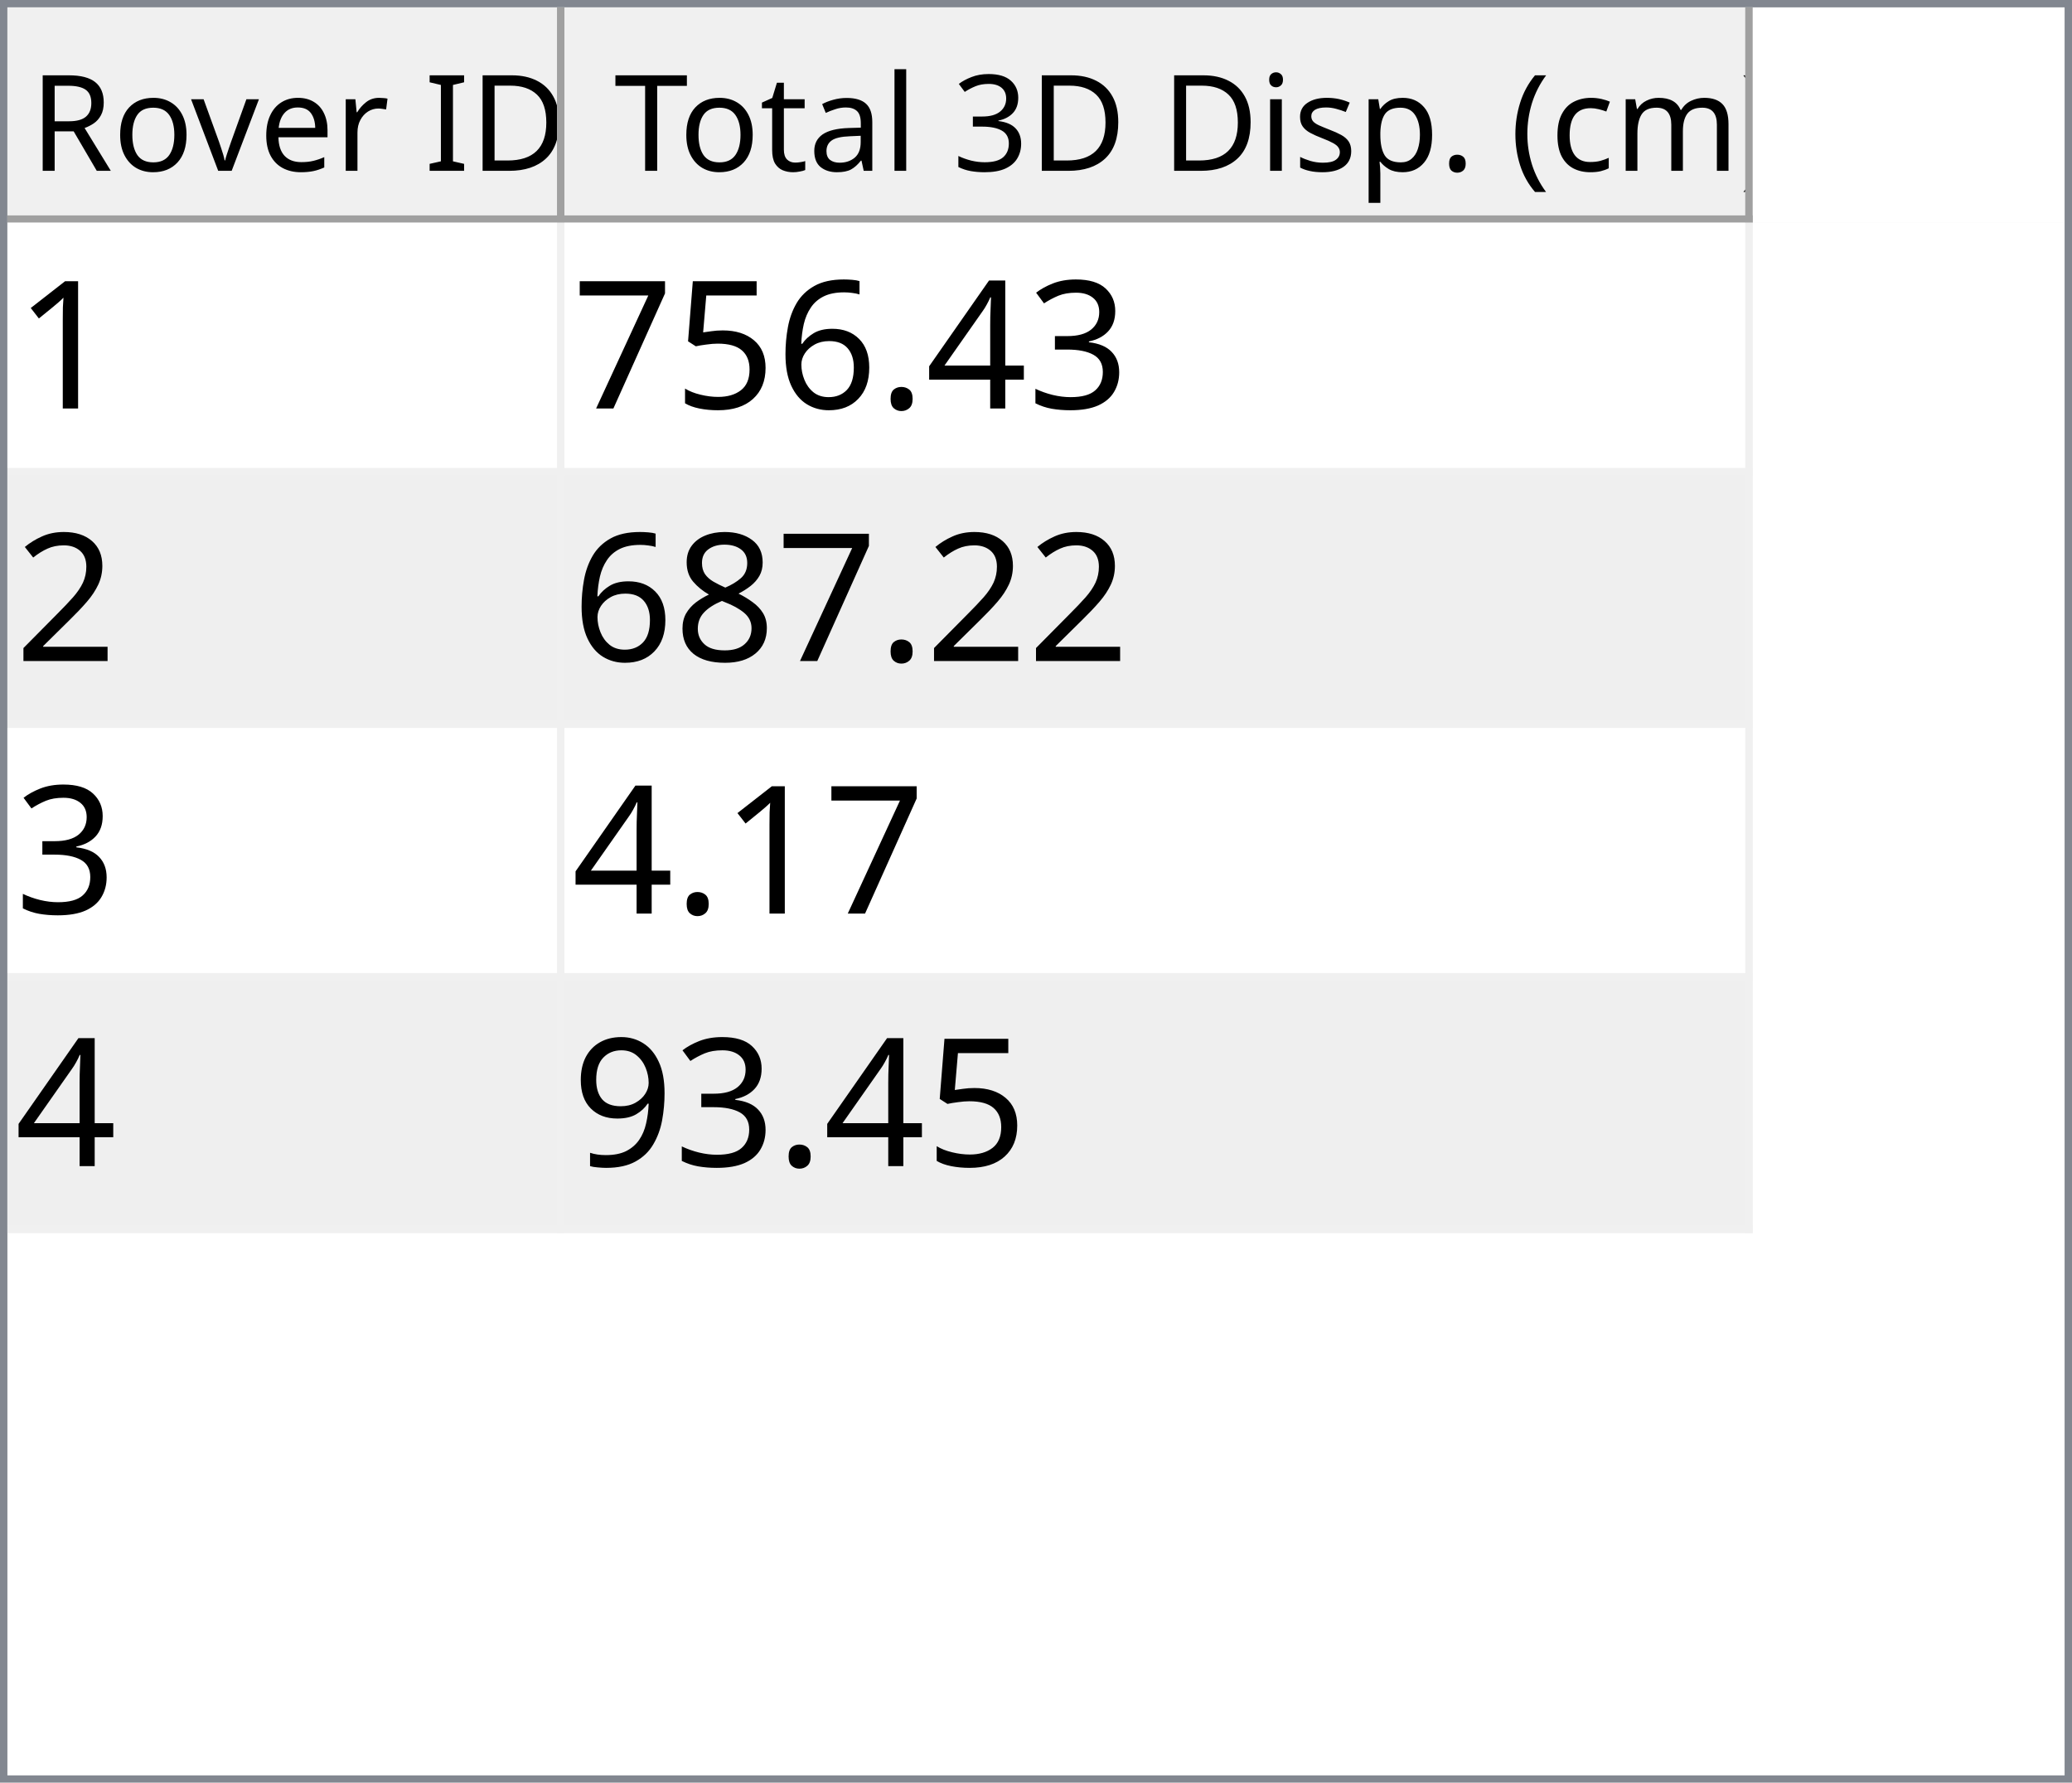
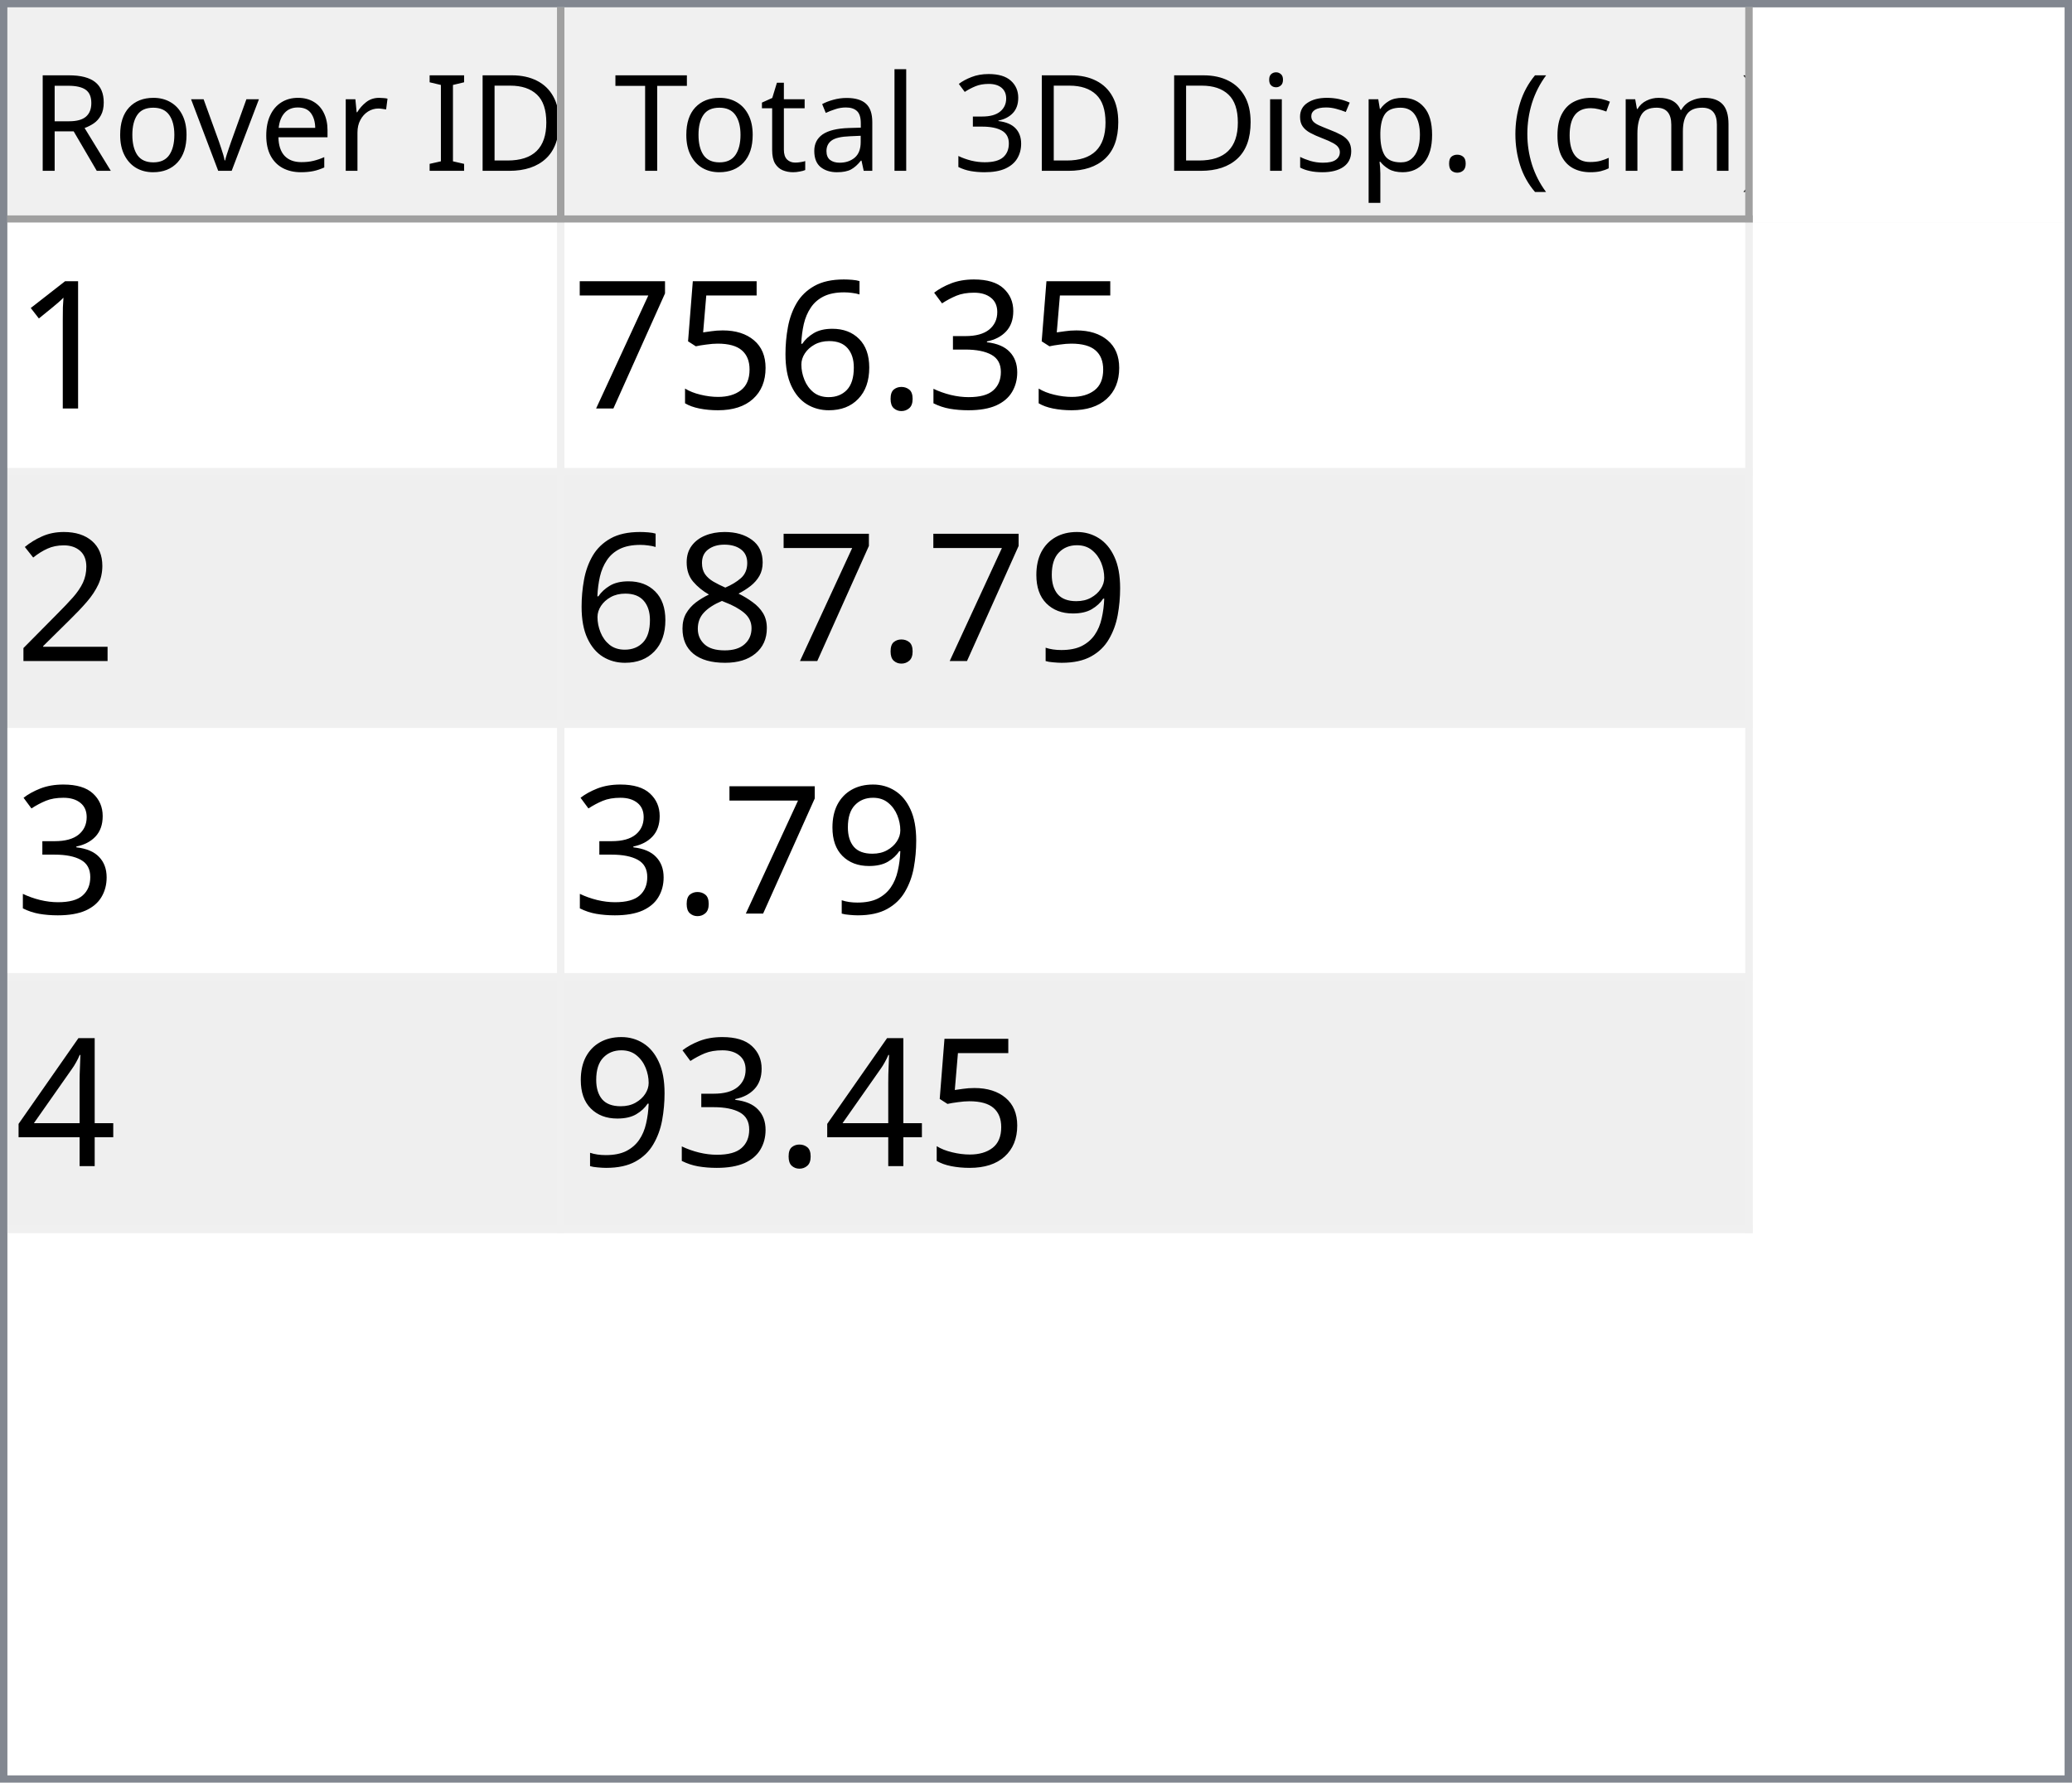
<svg xmlns="http://www.w3.org/2000/svg" style="fill-opacity:1; color-rendering:auto; color-interpolation:auto; text-rendering:auto; stroke:black; stroke-linecap:square; stroke-miterlimit:10; shape-rendering:auto; stroke-opacity:1; fill:black; stroke-dasharray:none; font-weight:normal; stroke-width:1; font-family:'Dialog'; font-style:normal; stroke-linejoin:miter; font-size:12px; stroke-dashoffset:0; image-rendering:auto;" width="279" height="240">
  <defs id="genericDefs" />
  <g>
    <defs id="defs1">
      <clipPath clipPathUnits="userSpaceOnUse" id="clipPath1">
        <path d="M0 0 L279 0 L279 240 L0 240 L0 0 Z" />
      </clipPath>
      <clipPath clipPathUnits="userSpaceOnUse" id="clipPath2">
        <path d="M0 0 L0 240 L279 240 L279 0 Z" />
      </clipPath>
      <clipPath clipPathUnits="userSpaceOnUse" id="clipPath3">
        <path d="M0 0 L0 29 L277 29 L277 0 Z" />
      </clipPath>
      <clipPath clipPathUnits="userSpaceOnUse" id="clipPath4">
        <path d="M0 0 L0 29 L75 29 L75 0 Z" />
      </clipPath>
      <clipPath clipPathUnits="userSpaceOnUse" id="clipPath5">
        <path d="M1 1 L1 28 L74 28 L74 1 Z" />
      </clipPath>
      <clipPath clipPathUnits="userSpaceOnUse" id="clipPath6">
        <path d="M0 0 L0 27 L73 27 L73 0 Z" />
      </clipPath>
      <clipPath clipPathUnits="userSpaceOnUse" id="clipPath7">
        <path d="M-0.5 -0.5 L-0.5 28.5 L74.5 28.5 L74.5 -0.5 Z" />
      </clipPath>
      <clipPath clipPathUnits="userSpaceOnUse" id="clipPath8">
        <path d="M0 0 L0 29 L160 29 L160 0 Z" />
      </clipPath>
      <clipPath clipPathUnits="userSpaceOnUse" id="clipPath9">
        <path d="M1 1 L1 28 L159 28 L159 1 Z" />
      </clipPath>
      <clipPath clipPathUnits="userSpaceOnUse" id="clipPath10">
        <path d="M0 0 L0 27 L158 27 L158 0 Z" />
      </clipPath>
      <clipPath clipPathUnits="userSpaceOnUse" id="clipPath11">
        <path d="M-0.5 -0.5 L-0.5 28.5 L159.5 28.5 L159.5 -0.5 Z" />
      </clipPath>
      <clipPath clipPathUnits="userSpaceOnUse" id="clipPath12">
        <path d="M0 0 L0 209 L277 209 L277 0 Z" />
      </clipPath>
      <clipPath clipPathUnits="userSpaceOnUse" id="clipPath13">
        <path d="M0 0 L0 136 L235 136 L235 0 Z" />
      </clipPath>
      <clipPath clipPathUnits="userSpaceOnUse" id="clipPath14">
        <path d="M-0.5 -0.5 L-0.5 135.5 L234.5 135.5 L234.5 -0.5 Z" />
      </clipPath>
      <clipPath clipPathUnits="userSpaceOnUse" id="clipPath15">
        <path d="M0 0 L0 33 L74 33 L74 0 Z" />
      </clipPath>
      <clipPath clipPathUnits="userSpaceOnUse" id="clipPath16">
        <path d="M0 0 L0 33 L159 33 L159 0 Z" />
      </clipPath>
      <font horiz-adv-x="64.551" id="font1">
        <font-face ascent="107.91" descent="25.098" units-per-em="100" style="font-style:normal; font-family:Segoe UI; font-weight:normal;" />
        <missing-glyph horiz-adv-x="64.551" d="M8.109 0 L8.109 68.266 L56.453 68.266 L56.453 0 L8.109 0 ZM15.328 7.234 L49.219 7.234 L49.219 61.031 L15.328 61.031 L15.328 7.234 Z" />
        <glyph unicode="D" horiz-adv-x="70.117" d="M9.188 0 L9.188 70.016 L28.516 70.016 Q65.531 70.016 65.531 35.891 Q65.531 19.672 55.25 9.836 Q44.969 0 27.734 0 L9.188 0 ZM17.391 62.594 L17.391 7.422 L27.828 7.422 Q41.609 7.422 49.273 14.797 Q56.938 22.172 56.938 35.688 Q56.938 62.594 28.328 62.594 L17.391 62.594 Z" />
        <glyph unicode="I" horiz-adv-x="26.611" d="M17.391 0 L9.188 0 L9.188 70.016 L17.391 70.016 L17.391 0 Z" />
        <glyph unicode=" " horiz-adv-x="27.393" d="" />
        <glyph unicode="r" horiz-adv-x="34.766" d="M34.188 41.891 Q32.078 43.5 28.125 43.5 Q23 43.5 19.555 38.672 Q16.109 33.844 16.109 25.484 L16.109 0 L8.109 0 L8.109 50 L16.109 50 L16.109 39.703 L16.312 39.703 Q18.016 44.969 21.531 47.922 Q25.047 50.875 29.391 50.875 Q32.516 50.875 34.188 50.203 L34.188 41.891 Z" />
        <glyph unicode="e" horiz-adv-x="52.295" d="M48.297 23 L12.984 23 Q13.188 14.656 17.484 10.109 Q21.781 5.562 29.297 5.562 Q37.75 5.562 44.828 11.141 L44.828 3.609 Q38.234 -1.172 27.391 -1.172 Q16.797 -1.172 10.742 5.641 Q4.688 12.453 4.688 24.812 Q4.688 36.469 11.305 43.82 Q17.922 51.172 27.734 51.172 Q37.547 51.172 42.922 44.828 Q48.297 38.484 48.297 27.203 L48.297 23 ZM40.094 29.781 Q40.047 36.719 36.75 40.578 Q33.453 44.438 27.594 44.438 Q21.922 44.438 17.969 40.383 Q14.016 36.328 13.094 29.781 L40.094 29.781 Z" />
        <glyph unicode="v" horiz-adv-x="47.9" d="M47.406 50 L27.484 0 L19.625 0 L0.688 50 L9.469 50 L22.172 13.672 Q23.578 9.672 23.922 6.688 L24.125 6.688 Q24.609 10.453 25.688 13.484 L38.969 50 L47.406 50 Z" />
        <glyph unicode="o" horiz-adv-x="58.594" d="M29 -1.172 Q17.922 -1.172 11.305 5.836 Q4.688 12.844 4.688 24.422 Q4.688 37.016 11.57 44.094 Q18.453 51.172 30.172 51.172 Q41.359 51.172 47.633 44.289 Q53.906 37.406 53.906 25.203 Q53.906 13.234 47.141 6.031 Q40.375 -1.172 29 -1.172 ZM29.594 44.438 Q21.875 44.438 17.383 39.188 Q12.891 33.938 12.891 24.703 Q12.891 15.828 17.43 10.695 Q21.969 5.562 29.594 5.562 Q37.359 5.562 41.531 10.594 Q45.703 15.625 45.703 24.906 Q45.703 34.281 41.531 39.359 Q37.359 44.438 29.594 44.438 Z" />
        <glyph unicode="R" horiz-adv-x="59.814" d="M59.375 0 L49.609 0 L37.891 19.625 Q36.281 22.359 34.766 24.289 Q33.25 26.219 31.664 27.438 Q30.078 28.656 28.25 29.219 Q26.422 29.781 24.125 29.781 L17.391 29.781 L17.391 0 L9.188 0 L9.188 70.016 L30.078 70.016 Q34.672 70.016 38.555 68.867 Q42.438 67.719 45.289 65.375 Q48.141 63.031 49.758 59.547 Q51.375 56.062 51.375 51.375 Q51.375 47.703 50.273 44.656 Q49.172 41.609 47.148 39.211 Q45.125 36.812 42.266 35.133 Q39.406 33.453 35.844 32.516 L35.844 32.328 Q37.594 31.547 38.891 30.547 Q40.188 29.547 41.359 28.18 Q42.531 26.812 43.68 25.078 Q44.828 23.344 46.234 21.047 L59.375 0 ZM17.391 62.594 L17.391 37.203 L28.516 37.203 Q31.594 37.203 34.203 38.133 Q36.812 39.062 38.719 40.797 Q40.625 42.531 41.703 45.047 Q42.781 47.562 42.781 50.688 Q42.781 56.297 39.141 59.445 Q35.5 62.594 28.609 62.594 L17.391 62.594 Z" />
        <glyph unicode=")" horiz-adv-x="30.176" d="M8.297 -15.922 L1.172 -15.922 Q16.406 2.344 16.406 26.812 Q16.406 51.469 1.078 70.016 L8.297 70.016 Q23.531 52.156 23.531 26.703 Q23.531 1.375 8.297 -15.922 Z" />
        <glyph unicode="m" horiz-adv-x="86.133" d="M79.109 0 L71.094 0 L71.094 28.719 Q71.094 37.016 68.531 40.727 Q65.969 44.438 59.906 44.438 Q54.781 44.438 51.195 39.75 Q47.609 35.062 47.609 28.516 L47.609 0 L39.594 0 L39.594 29.688 Q39.594 44.438 28.219 44.438 Q22.953 44.438 19.531 40.016 Q16.109 35.594 16.109 28.516 L16.109 0 L8.109 0 L8.109 50 L16.109 50 L16.109 42.094 L16.312 42.094 Q21.625 51.172 31.844 51.172 Q36.969 51.172 40.773 48.312 Q44.578 45.453 46 40.828 Q51.562 51.172 62.594 51.172 Q79.109 51.172 79.109 30.812 L79.109 0 Z" />
        <glyph unicode="c" horiz-adv-x="46.191" d="M42.188 2.297 Q36.422 -1.172 28.516 -1.172 Q17.828 -1.172 11.258 5.789 Q4.688 12.75 4.688 23.828 Q4.688 36.188 11.766 43.68 Q18.844 51.172 30.672 51.172 Q37.25 51.172 42.281 48.734 L42.281 40.531 Q36.719 44.438 30.375 44.438 Q22.703 44.438 17.797 38.945 Q12.891 33.453 12.891 24.516 Q12.891 15.719 17.508 10.641 Q22.125 5.562 29.891 5.562 Q36.422 5.562 42.188 9.906 L42.188 2.297 Z" />
        <glyph unicode="(" horiz-adv-x="30.176" d="M29.109 -15.922 L21.969 -15.922 Q6.844 1.375 6.844 26.703 Q6.844 52.156 21.969 70.016 L29.203 70.016 Q13.875 51.469 13.875 26.812 Q13.875 2.344 29.109 -15.922 Z" />
        <glyph unicode="." horiz-adv-x="21.68" d="M10.891 -1.078 Q8.641 -1.078 7.055 0.539 Q5.469 2.156 5.469 4.391 Q5.469 6.641 7.055 8.273 Q8.641 9.906 10.891 9.906 Q13.188 9.906 14.797 8.273 Q16.406 6.641 16.406 4.391 Q16.406 2.156 14.797 0.539 Q13.188 -1.078 10.891 -1.078 Z" />
        <glyph unicode="p" horiz-adv-x="58.789" d="M16.312 7.234 L16.109 7.234 L16.109 -23 L8.109 -23 L8.109 50 L16.109 50 L16.109 41.219 L16.312 41.219 Q22.219 51.172 33.594 51.172 Q43.266 51.172 48.688 44.461 Q54.109 37.75 54.109 26.469 Q54.109 13.922 48 6.375 Q41.891 -1.172 31.297 -1.172 Q21.578 -1.172 16.312 7.234 ZM16.109 27.391 L16.109 20.406 Q16.109 14.203 20.141 9.883 Q24.172 5.562 30.375 5.562 Q37.641 5.562 41.773 11.133 Q45.906 16.703 45.906 26.609 Q45.906 34.969 42.047 39.703 Q38.188 44.438 31.594 44.438 Q24.609 44.438 20.359 39.578 Q16.109 34.719 16.109 27.391 Z" />
        <glyph unicode="s" horiz-adv-x="42.432" d="M5.078 1.812 L5.078 10.406 Q11.625 5.562 19.484 5.562 Q30.031 5.562 30.031 12.594 Q30.031 14.594 29.125 15.992 Q28.219 17.391 26.68 18.461 Q25.141 19.531 23.07 20.383 Q21 21.234 18.609 22.172 Q15.281 23.484 12.766 24.828 Q10.25 26.172 8.57 27.859 Q6.891 29.547 6.031 31.695 Q5.172 33.844 5.172 36.719 Q5.172 40.234 6.789 42.945 Q8.406 45.656 11.086 47.484 Q13.766 49.312 17.211 50.242 Q20.656 51.172 24.312 51.172 Q30.812 51.172 35.938 48.922 L35.938 40.828 Q30.422 44.438 23.25 44.438 Q21 44.438 19.195 43.922 Q17.391 43.406 16.094 42.477 Q14.797 41.547 14.086 40.258 Q13.375 38.969 13.375 37.406 Q13.375 35.453 14.086 34.133 Q14.797 32.812 16.164 31.789 Q17.531 30.766 19.484 29.938 Q21.438 29.109 23.922 28.125 Q27.25 26.859 29.883 25.516 Q32.516 24.172 34.375 22.484 Q36.234 20.797 37.234 18.602 Q38.234 16.406 38.234 13.375 Q38.234 9.672 36.602 6.938 Q34.969 4.203 32.234 2.398 Q29.5 0.594 25.93 -0.289 Q22.359 -1.172 18.453 -1.172 Q10.75 -1.172 5.078 1.812 Z" />
        <glyph unicode="i" horiz-adv-x="24.219" d="M12.203 62.703 Q10.062 62.703 8.547 64.164 Q7.031 65.625 7.031 67.875 Q7.031 70.125 8.547 71.609 Q10.062 73.094 12.203 73.094 Q14.406 73.094 15.945 71.609 Q17.484 70.125 17.484 67.875 Q17.484 65.719 15.945 64.211 Q14.406 62.703 12.203 62.703 ZM16.109 0 L8.109 0 L8.109 50 L16.109 50 L16.109 0 Z" />
        <glyph unicode="3" horiz-adv-x="53.906" d="M46.531 19.828 Q46.531 15.094 44.75 11.211 Q42.969 7.328 39.719 4.57 Q36.469 1.812 31.93 0.297 Q27.391 -1.219 21.922 -1.219 Q11.922 -1.219 6 2.594 L6 11.188 Q13.094 5.609 22.219 5.609 Q25.875 5.609 28.828 6.539 Q31.781 7.469 33.906 9.227 Q36.031 10.984 37.18 13.477 Q38.328 15.969 38.328 19.094 Q38.328 32.812 18.797 32.812 L12.984 32.812 L12.984 39.594 L18.5 39.594 Q35.797 39.594 35.797 52.484 Q35.797 64.406 22.609 64.406 Q15.188 64.406 8.688 59.422 L8.688 67.188 Q15.375 71.188 24.609 71.188 Q29 71.188 32.57 69.969 Q36.141 68.75 38.68 66.555 Q41.219 64.359 42.609 61.281 Q44 58.203 44 54.5 Q44 40.672 30.031 36.719 L30.031 36.531 Q33.594 36.141 36.625 34.797 Q39.656 33.453 41.852 31.305 Q44.047 29.156 45.289 26.25 Q46.531 23.344 46.531 19.828 Z" />
        <glyph unicode="l" horiz-adv-x="24.219" d="M16.109 0 L8.109 0 L8.109 74.031 L16.109 74.031 L16.109 0 Z" />
        <glyph unicode="a" horiz-adv-x="50.879" d="M43.891 0 L35.891 0 L35.891 7.812 L35.688 7.812 Q30.469 -1.172 20.312 -1.172 Q12.844 -1.172 8.617 2.781 Q4.391 6.734 4.391 13.281 Q4.391 27.297 20.906 29.594 L35.891 31.688 Q35.891 44.438 25.594 44.438 Q16.547 44.438 9.281 38.281 L9.281 46.484 Q16.656 51.172 26.266 51.172 Q43.891 51.172 43.891 32.516 L43.891 0 ZM35.891 25.297 L23.828 23.641 Q18.266 22.859 15.43 20.875 Q12.594 18.891 12.594 13.875 Q12.594 10.203 15.211 7.883 Q17.828 5.562 22.172 5.562 Q28.125 5.562 32.008 9.742 Q35.891 13.922 35.891 20.312 L35.891 25.297 Z" />
        <glyph unicode="t" horiz-adv-x="33.887" d="M31.297 0.484 Q28.469 -1.078 23.828 -1.078 Q10.688 -1.078 10.688 13.578 L10.688 43.172 L2.094 43.172 L2.094 50 L10.688 50 L10.688 62.203 L18.703 64.797 L18.703 50 L31.297 50 L31.297 43.172 L18.703 43.172 L18.703 14.984 Q18.703 9.969 20.414 7.82 Q22.125 5.672 26.078 5.672 Q29.109 5.672 31.297 7.328 L31.297 0.484 Z" />
        <glyph unicode="T" horiz-adv-x="52.393" d="M50.594 62.594 L30.375 62.594 L30.375 0 L22.172 0 L22.172 62.594 L2 62.594 L2 70.016 L50.594 70.016 L50.594 62.594 Z" />
      </font>
      <font horiz-adv-x="75.0" id="font2">
        <font-face ascent="100.537" descent="21.973" units-per-em="100" style="font-style:normal; font-family:sans-serif; font-weight:normal;" />
        <missing-glyph horiz-adv-x="75.0" d="M12.5 0 L12.5 62.5 L62.5 62.5 L62.5 0 L12.5 0 ZM14.062 1.562 L60.938 1.562 L60.938 60.938 L14.062 60.938 L14.062 1.562 Z" />
        <glyph unicode="1" horiz-adv-x="55.615" d="M37.25 0 L28.469 0 L28.469 56 Q25.297 52.984 20.141 49.953 Q14.984 46.922 10.891 45.406 L10.891 53.906 Q18.266 57.375 23.781 62.305 Q29.297 67.234 31.594 71.875 L37.25 71.875 L37.25 0 Z" />
        <glyph unicode="3" horiz-adv-x="55.615" d="M4.203 18.891 L12.984 20.062 Q14.5 12.594 18.141 9.297 Q21.781 6 27 6 Q33.203 6 37.477 10.297 Q41.75 14.594 41.75 20.953 Q41.75 27 37.797 30.93 Q33.844 34.859 27.734 34.859 Q25.25 34.859 21.531 33.891 L22.516 41.609 Q23.391 41.5 23.922 41.5 Q29.547 41.5 34.039 44.43 Q38.531 47.359 38.531 53.469 Q38.531 58.297 35.258 61.477 Q31.984 64.656 26.812 64.656 Q21.688 64.656 18.266 61.43 Q14.844 58.203 13.875 51.766 L5.078 53.328 Q6.688 62.156 12.398 67.016 Q18.109 71.875 26.609 71.875 Q32.469 71.875 37.398 69.359 Q42.328 66.844 44.945 62.5 Q47.562 58.156 47.562 53.266 Q47.562 48.641 45.07 44.828 Q42.578 41.016 37.703 38.766 Q44.047 37.312 47.562 32.695 Q51.078 28.078 51.078 21.141 Q51.078 11.766 44.242 5.25 Q37.406 -1.266 26.953 -1.266 Q17.531 -1.266 11.305 4.352 Q5.078 9.969 4.203 18.891 Z" />
-         <glyph unicode="4" horiz-adv-x="55.615" d="M32.328 0 L32.328 17.141 L1.266 17.141 L1.266 25.203 L33.938 71.578 L41.109 71.578 L41.109 25.203 L50.781 25.203 L50.781 17.141 L41.109 17.141 L41.109 0 L32.328 0 ZM32.328 25.203 L32.328 57.469 L9.906 25.203 L32.328 25.203 Z" />
        <glyph unicode="." horiz-adv-x="27.783" d="M9.078 0 L9.078 10.016 L19.094 10.016 L19.094 0 L9.078 0 Z" />
        <glyph unicode="6" horiz-adv-x="55.615" d="M49.75 54.047 L41.016 53.375 Q39.844 58.547 37.703 60.891 Q34.125 64.656 28.906 64.656 Q24.703 64.656 21.531 62.312 Q17.391 59.281 14.992 53.469 Q12.594 47.656 12.5 36.922 Q15.672 41.75 20.266 44.094 Q24.859 46.438 29.891 46.438 Q38.672 46.438 44.852 39.969 Q51.031 33.5 51.031 23.25 Q51.031 16.5 48.125 10.719 Q45.219 4.938 40.141 1.859 Q35.062 -1.219 28.609 -1.219 Q17.625 -1.219 10.695 6.859 Q3.766 14.938 3.766 33.5 Q3.766 54.25 11.422 63.672 Q18.109 71.875 29.438 71.875 Q37.891 71.875 43.289 67.141 Q48.688 62.406 49.75 54.047 ZM13.875 23.188 Q13.875 18.656 15.797 14.508 Q17.719 10.359 21.188 8.18 Q24.656 6 28.469 6 Q34.031 6 38.039 10.492 Q42.047 14.984 42.047 22.703 Q42.047 30.125 38.086 34.398 Q34.125 38.672 28.125 38.672 Q22.172 38.672 18.023 34.398 Q13.875 30.125 13.875 23.188 Z" />
        <glyph unicode="5" horiz-adv-x="55.615" d="M4.156 18.75 L13.375 19.531 Q14.406 12.797 18.141 9.398 Q21.875 6 27.156 6 Q33.5 6 37.891 10.789 Q42.281 15.578 42.281 23.484 Q42.281 31 38.062 35.352 Q33.844 39.703 27 39.703 Q22.75 39.703 19.336 37.773 Q15.922 35.844 13.969 32.766 L5.719 33.844 L12.641 70.609 L48.25 70.609 L48.25 62.203 L19.672 62.203 L15.828 42.969 Q22.266 47.469 29.344 47.469 Q38.719 47.469 45.164 40.969 Q51.609 34.469 51.609 24.266 Q51.609 14.547 45.953 7.469 Q39.062 -1.219 27.156 -1.219 Q17.391 -1.219 11.211 4.25 Q5.031 9.719 4.156 18.75 Z" />
        <glyph unicode="7" horiz-adv-x="55.615" d="M4.734 62.203 L4.734 70.656 L51.078 70.656 L51.078 63.812 Q44.234 56.547 37.523 44.484 Q30.812 32.422 27.156 19.672 Q24.516 10.688 23.781 0 L14.75 0 Q14.891 8.453 18.062 20.414 Q21.234 32.375 27.172 43.484 Q33.109 54.594 39.797 62.203 L4.734 62.203 Z" />
        <glyph unicode="2" horiz-adv-x="55.615" d="M50.344 8.453 L50.344 0 L3.031 0 Q2.938 3.172 4.047 6.109 Q5.859 10.938 9.836 15.625 Q13.812 20.312 21.344 26.469 Q33.016 36.031 37.117 41.625 Q41.219 47.219 41.219 52.203 Q41.219 57.422 37.477 61.008 Q33.734 64.594 27.734 64.594 Q21.391 64.594 17.578 60.789 Q13.766 56.984 13.719 50.25 L4.688 51.172 Q5.609 61.281 11.664 66.578 Q17.719 71.875 27.938 71.875 Q38.234 71.875 44.242 66.164 Q50.25 60.453 50.25 52 Q50.25 47.703 48.492 43.555 Q46.734 39.406 42.656 34.812 Q38.578 30.219 29.109 22.219 Q21.188 15.578 18.945 13.211 Q16.703 10.844 15.234 8.453 L50.344 8.453 Z" />
+         <glyph unicode="9" horiz-adv-x="55.615" d="M5.469 16.547 L13.922 17.328 Q14.984 11.375 18.016 8.688 Q21.047 6 25.781 6 Q29.828 6 32.883 7.859 Q35.938 9.719 37.891 12.82 Q39.844 15.922 41.164 21.195 Q42.484 26.469 42.484 31.938 Q42.484 32.516 42.438 33.688 Q39.797 29.5 35.234 26.883 Q30.672 24.266 25.344 24.266 Q16.453 24.266 10.305 30.711 Q4.156 37.156 4.156 47.703 Q4.156 58.594 10.578 65.234 Q17 71.875 26.656 71.875 Q33.641 71.875 39.43 68.117 Q45.219 64.359 48.219 57.398 Q51.219 50.438 51.219 37.25 Q51.219 23.531 48.242 15.406 Q45.266 7.281 39.383 3.031 Q33.5 -1.219 25.594 -1.219 Q17.188 -1.219 11.867 3.445 Q6.547 8.109 5.469 16.547 ZM41.453 48.141 Q41.453 55.719 37.43 60.156 Q33.406 64.594 27.734 64.594 Q21.875 64.594 17.531 59.812 Q13.188 55.031 13.188 47.406 Q13.188 40.578 17.312 36.305 Q21.438 32.031 27.484 32.031 Q33.594 32.031 37.523 36.305 Q41.453 40.578 41.453 48.141 Z" />
        <glyph unicode="8" horiz-adv-x="55.615" d="M17.672 38.812 Q12.203 40.828 9.57 44.539 Q6.938 48.25 6.938 53.422 Q6.938 61.234 12.555 66.555 Q18.172 71.875 27.484 71.875 Q36.859 71.875 42.578 66.43 Q48.297 60.984 48.297 53.172 Q48.297 48.188 45.68 44.508 Q43.062 40.828 37.75 38.812 Q44.344 36.672 47.781 31.883 Q51.219 27.094 51.219 20.453 Q51.219 11.281 44.727 5.031 Q38.234 -1.219 27.641 -1.219 Q17.047 -1.219 10.547 5.055 Q4.047 11.328 4.047 20.703 Q4.047 27.688 7.594 32.398 Q11.141 37.109 17.672 38.812 ZM15.922 53.719 Q15.922 48.641 19.195 45.414 Q22.469 42.188 27.688 42.188 Q32.766 42.188 36.016 45.383 Q39.266 48.578 39.266 53.219 Q39.266 58.062 35.914 61.359 Q32.562 64.656 27.594 64.656 Q22.562 64.656 19.242 61.43 Q15.922 58.203 15.922 53.719 ZM13.094 20.656 Q13.094 16.891 14.875 13.375 Q16.656 9.859 20.172 7.93 Q23.688 6 27.734 6 Q34.031 6 38.133 10.055 Q42.234 14.109 42.234 20.359 Q42.234 26.703 38.016 30.859 Q33.797 35.016 27.438 35.016 Q21.234 35.016 17.164 30.914 Q13.094 26.812 13.094 20.656 Z" />
-         <glyph unicode="9" horiz-adv-x="55.615" d="M5.469 16.547 L13.922 17.328 Q14.984 11.375 18.016 8.688 Q21.047 6 25.781 6 Q29.828 6 32.883 7.859 Q35.938 9.719 37.891 12.82 Q39.844 15.922 41.164 21.195 Q42.484 26.469 42.484 31.938 Q42.484 32.516 42.438 33.688 Q39.797 29.5 35.234 26.883 Q30.672 24.266 25.344 24.266 Q16.453 24.266 10.305 30.711 Q4.156 37.156 4.156 47.703 Q4.156 58.594 10.578 65.234 Q17 71.875 26.656 71.875 Q33.641 71.875 39.43 68.117 Q45.219 64.359 48.219 57.398 Q51.219 50.438 51.219 37.25 Q51.219 23.531 48.242 15.406 Q45.266 7.281 39.383 3.031 Q33.5 -1.219 25.594 -1.219 Q17.188 -1.219 11.867 3.445 Q6.547 8.109 5.469 16.547 ZM41.453 48.141 Q41.453 55.719 37.43 60.156 Q33.406 64.594 27.734 64.594 Q21.875 64.594 17.531 59.812 Q13.188 55.031 13.188 47.406 Q13.188 40.578 17.312 36.305 Q21.438 32.031 27.484 32.031 Q33.594 32.031 37.523 36.305 Q41.453 40.578 41.453 48.141 Z" />
+         <glyph unicode="4" horiz-adv-x="55.615" d="M32.328 0 L32.328 17.141 L1.266 17.141 L1.266 25.203 L33.938 71.578 L41.109 71.578 L41.109 25.203 L50.781 25.203 L50.781 17.141 L41.109 17.141 L41.109 0 L32.328 0 ZM32.328 25.203 L32.328 57.469 L9.906 25.203 L32.328 25.203 Z" />
      </font>
    </defs>
    <g style="fill:white; stroke:white;">
      <rect x="0" y="0" width="279" style="clip-path:url(#clipPath1); stroke:none;" height="240" />
    </g>
    <g style="fill:white; text-rendering:optimizeSpeed; color-rendering:optimizeSpeed; image-rendering:optimizeSpeed; shape-rendering:crispEdges; stroke:white; color-interpolation:sRGB;">
      <rect x="0" width="279" height="240" y="0" style="stroke:none;" />
      <path style="stroke:none;" d="M0 240 L279 240 L279 0 L0 0 Z" />
    </g>
    <g style="fill:rgb(240,240,240); font-size:18px; font-family:'Segoe UI'; stroke:rgb(240,240,240);">
      <rect x="0" y="0" width="279" style="clip-path:url(#clipPath2); stroke:none;" height="240" />
    </g>
    <g style="fill:rgb(130,135,144); font-size:18px; font-family:'Segoe UI'; stroke:rgb(130,135,144);">
      <path d="M0 0 L279 0 L279 240 L0 240 L0 0 ZM1 1 L278 1 L278 239 L1 239 L1 1 Z" style="fill-rule:evenodd; clip-path:url(#clipPath2); stroke:none;" />
    </g>
    <g style="fill:white; font-size:18px; font-family:'Segoe UI'; stroke:white;" transform="translate(1,1)">
      <rect x="0" y="0" width="277" style="clip-path:url(#clipPath3); stroke:none;" height="29" />
    </g>
    <g style="fill:rgb(240,240,240); font-size:18px; font-family:'Segoe UI'; stroke:rgb(240,240,240);" transform="translate(1,1)">
      <rect x="0" y="0" width="75" style="clip-path:url(#clipPath4); stroke:none;" height="29" />
    </g>
    <g style="font-family:'Segoe UI'; font-size:18px;" transform="translate(2,2)">
      <text x="2" xml:space="preserve" y="21" style="clip-path:url(#clipPath6); stroke:none;">Rover ID</text>
    </g>
    <g transform="translate(1.5,1.5)" style="fill:rgb(160,160,160); font-size:18px; font-family:'Segoe UI'; stroke:rgb(160,160,160); stroke-linejoin:bevel;">
      <line x1="74" x2="74" y1="0" style="fill:none; clip-path:url(#clipPath7);" y2="28" />
    </g>
    <g transform="matrix(1,0,0,1,1,1) translate(0.5,0.5)" style="fill:rgb(160,160,160); font-size:18px; font-family:'Segoe UI'; stroke:rgb(160,160,160); stroke-linejoin:bevel;">
      <line x1="0" x2="74" y1="28" style="fill:none; clip-path:url(#clipPath7);" y2="28" />
    </g>
    <g style="fill:rgb(240,240,240); font-size:18px; font-family:'Segoe UI'; stroke:rgb(240,240,240);" transform="translate(76,1)">
      <rect x="0" y="0" width="160" style="clip-path:url(#clipPath8); stroke:none;" height="29" />
    </g>
    <g style="font-family:'Segoe UI'; font-size:18px;" transform="translate(77,2)">
      <text x="1" xml:space="preserve" y="21" style="clip-path:url(#clipPath10); stroke:none;"> Total 3D Disp. (cm)</text>
    </g>
    <g transform="translate(76.5,1.5)" style="fill:rgb(160,160,160); font-size:18px; font-family:'Segoe UI'; stroke:rgb(160,160,160); stroke-linejoin:bevel;">
      <line x1="159" x2="159" y1="0" style="fill:none; clip-path:url(#clipPath11);" y2="28" />
    </g>
    <g transform="matrix(1,0,0,1,76,1) translate(0.5,0.5)" style="fill:rgb(160,160,160); font-size:18px; font-family:'Segoe UI'; stroke:rgb(160,160,160); stroke-linejoin:bevel;">
      <line x1="0" x2="159" y1="28" style="fill:none; clip-path:url(#clipPath11);" y2="28" />
    </g>
    <g style="fill:white; font-size:18px; font-family:'Segoe UI'; stroke:white;" transform="translate(1,30)">
      <rect x="0" y="0" width="277" style="clip-path:url(#clipPath12); stroke:none;" height="209" />
    </g>
    <g style="fill:rgb(240,240,240); font-size:24px; font-family:sans-serif; stroke:rgb(240,240,240);" transform="translate(1,30)">
      <rect x="0" y="0" width="235" style="clip-path:url(#clipPath13); stroke:none;" height="136" />
      <line transform="translate(0.5,0.5)" x1="0" x2="234" y1="33" style="clip-path:url(#clipPath14); fill:none; stroke-linejoin:bevel;" y2="33" />
    </g>
    <g transform="matrix(1,0,0,1,1,30) translate(0.5,0.5)" style="fill:rgb(240,240,240); font-size:24px; font-family:sans-serif; stroke:rgb(240,240,240); stroke-linejoin:bevel;">
      <line x1="0" x2="234" y1="67" style="fill:none; clip-path:url(#clipPath14);" y2="67" />
    </g>
    <g transform="matrix(1,0,0,1,1,30) translate(0.5,0.5)" style="fill:rgb(240,240,240); font-size:24px; font-family:sans-serif; stroke:rgb(240,240,240); stroke-linejoin:bevel;">
      <line x1="0" x2="234" y1="101" style="fill:none; clip-path:url(#clipPath14);" y2="101" />
    </g>
    <g transform="matrix(1,0,0,1,1,30) translate(0.5,0.5)" style="fill:rgb(240,240,240); font-size:24px; font-family:sans-serif; stroke:rgb(240,240,240); stroke-linejoin:bevel;">
      <line x1="0" x2="234" y1="135" style="fill:none; clip-path:url(#clipPath14);" y2="135" />
    </g>
    <g transform="matrix(1,0,0,1,1,30) translate(0.5,0.5)" style="fill:rgb(240,240,240); font-size:24px; font-family:sans-serif; stroke:rgb(240,240,240); stroke-linejoin:bevel;">
      <line x1="74" x2="74" y1="0" style="fill:none; clip-path:url(#clipPath14);" y2="135" />
    </g>
    <g transform="matrix(1,0,0,1,1,30) translate(0.5,0.5)" style="fill:rgb(240,240,240); font-size:24px; font-family:sans-serif; stroke:rgb(240,240,240); stroke-linejoin:bevel;">
      <line x1="234" x2="234" y1="0" style="fill:none; clip-path:url(#clipPath14);" y2="135" />
    </g>
    <g style="fill:white; font-size:24px; font-family:sans-serif; stroke:white;" transform="matrix(1,0,0,1,1,30)">
      <rect x="0" y="0" width="74" style="clip-path:url(#clipPath15); stroke:none;" height="33" />
      <text x="1" y="25" style="fill:black; clip-path:url(#clipPath15); stroke:none;" xml:space="preserve">1</text>
    </g>
    <g style="fill:white; font-size:24px; font-family:sans-serif; stroke:white;" transform="matrix(1,0,0,1,1,30) translate(75,0)">
      <rect x="0" y="0" width="159" style="clip-path:url(#clipPath16); stroke:none;" height="33" />
-       <text x="1" y="25" style="fill:black; clip-path:url(#clipPath16); stroke:none;" xml:space="preserve">756.43</text>
+       <text x="1" y="25" style="fill:black; clip-path:url(#clipPath16); stroke:none;" xml:space="preserve">756.35</text>
    </g>
    <g style="fill:rgb(239,239,239); font-size:24px; font-family:sans-serif; stroke:rgb(239,239,239);" transform="matrix(1,0,0,1,1,30) translate(0,34)">
      <rect x="0" y="0" width="74" style="clip-path:url(#clipPath15); stroke:none;" height="33" />
      <text x="1" y="25" style="fill:black; clip-path:url(#clipPath15); stroke:none;" xml:space="preserve">2</text>
    </g>
    <g style="fill:rgb(239,239,239); font-size:24px; font-family:sans-serif; stroke:rgb(239,239,239);" transform="matrix(1,0,0,1,1,30) translate(75,34)">
      <rect x="0" y="0" width="159" style="clip-path:url(#clipPath16); stroke:none;" height="33" />
-       <text x="1" y="25" style="fill:black; clip-path:url(#clipPath16); stroke:none;" xml:space="preserve">687.22</text>
+       <text x="1" y="25" style="fill:black; clip-path:url(#clipPath16); stroke:none;" xml:space="preserve">687.79</text>
    </g>
    <g style="fill:white; font-size:24px; font-family:sans-serif; stroke:white;" transform="matrix(1,0,0,1,1,30) translate(0,68)">
      <rect x="0" y="0" width="74" style="clip-path:url(#clipPath15); stroke:none;" height="33" />
      <text x="1" y="25" style="fill:black; clip-path:url(#clipPath15); stroke:none;" xml:space="preserve">3</text>
    </g>
    <g style="fill:white; font-size:24px; font-family:sans-serif; stroke:white;" transform="matrix(1,0,0,1,1,30) translate(75,68)">
      <rect x="0" y="0" width="159" style="clip-path:url(#clipPath16); stroke:none;" height="33" />
-       <text x="1" y="25" style="fill:black; clip-path:url(#clipPath16); stroke:none;" xml:space="preserve">4.17</text>
+       <text x="1" y="25" style="fill:black; clip-path:url(#clipPath16); stroke:none;" xml:space="preserve">3.79</text>
    </g>
    <g style="fill:rgb(239,239,239); font-size:24px; font-family:sans-serif; stroke:rgb(239,239,239);" transform="matrix(1,0,0,1,1,30) translate(0,102)">
      <rect x="0" y="0" width="74" style="clip-path:url(#clipPath15); stroke:none;" height="33" />
      <text x="1" y="25" style="fill:black; clip-path:url(#clipPath15); stroke:none;" xml:space="preserve">4</text>
    </g>
    <g style="fill:rgb(239,239,239); font-size:24px; font-family:sans-serif; stroke:rgb(239,239,239);" transform="matrix(1,0,0,1,1,30) translate(75,102)">
      <rect x="0" y="0" width="159" style="clip-path:url(#clipPath16); stroke:none;" height="33" />
      <text x="1" y="25" style="fill:black; clip-path:url(#clipPath16); stroke:none;" xml:space="preserve">93.45</text>
    </g>
  </g>
</svg>
